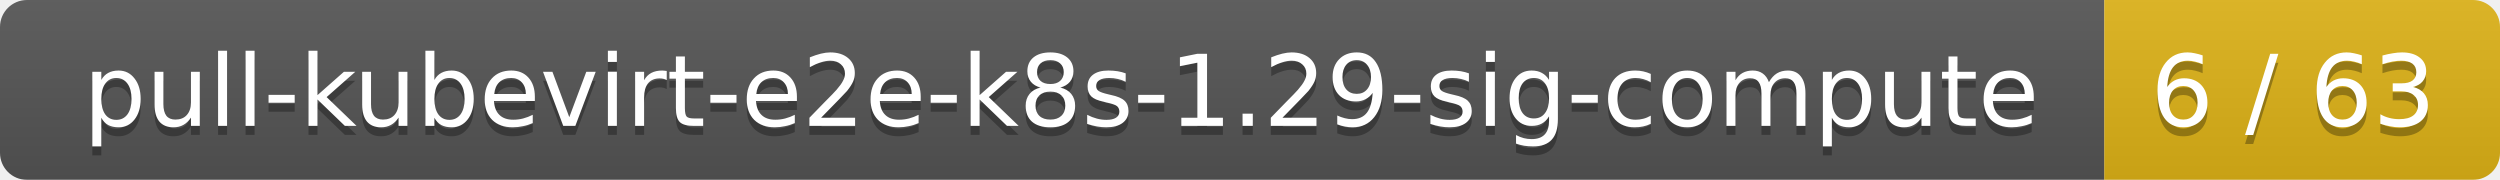
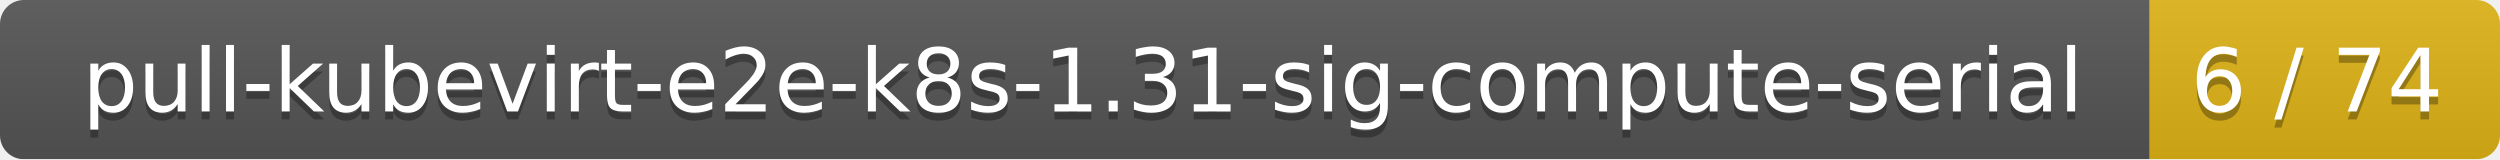
- <svg xmlns="http://www.w3.org/2000/svg" width="278" height="20">
+ <svg xmlns="http://www.w3.org/2000/svg" width="314" height="20">
  <linearGradient id="smooth" x2="0" y2="100%">
    <stop offset="0" stop-color="#bbb" stop-opacity=".1" />
    <stop offset="1" stop-opacity=".1" />
  </linearGradient>
  <mask id="round">
-     <rect width="278" height="20" rx="3" fill="#fff" />
+     <rect width="314" height="20" rx="3" fill="#fff" />
  </mask>
  <g mask="url(#round)">
-     <rect width="234" height="20" fill="#555" />
-     <rect x="234" width="44" height="20" fill="#dfb317" />
-     <rect width="278" height="20" fill="url(#smooth)" />
+     <rect width="270" height="20" fill="#555" />
+     <rect x="270" width="44" height="20" fill="#dfb317" />
+     <rect width="314" height="20" fill="url(#smooth)" />
  </g>
  <g fill="#fff" text-anchor="middle" font-family="DejaVu Sans,Verdana,Geneva,sans-serif" font-size="11">
-     <text x="118" y="15" fill="#010101" fill-opacity=".3">pull-kubevirt-e2e-k8s-1.29-sig-compute</text>
-     <text x="118" y="14">pull-kubevirt-e2e-k8s-1.29-sig-compute</text>
-     <text x="255" y="15" fill="#010101" fill-opacity=".3">6 / 63</text>
-     <text x="255" y="14">6 / 63</text>
+     <text x="136" y="15" fill="#010101" fill-opacity=".3">pull-kubevirt-e2e-k8s-1.31-sig-compute-serial</text>
+     <text x="136" y="14">pull-kubevirt-e2e-k8s-1.31-sig-compute-serial</text>
+     <text x="291" y="15" fill="#010101" fill-opacity=".3">6 / 74</text>
+     <text x="291" y="14">6 / 74</text>
  </g>
</svg>
